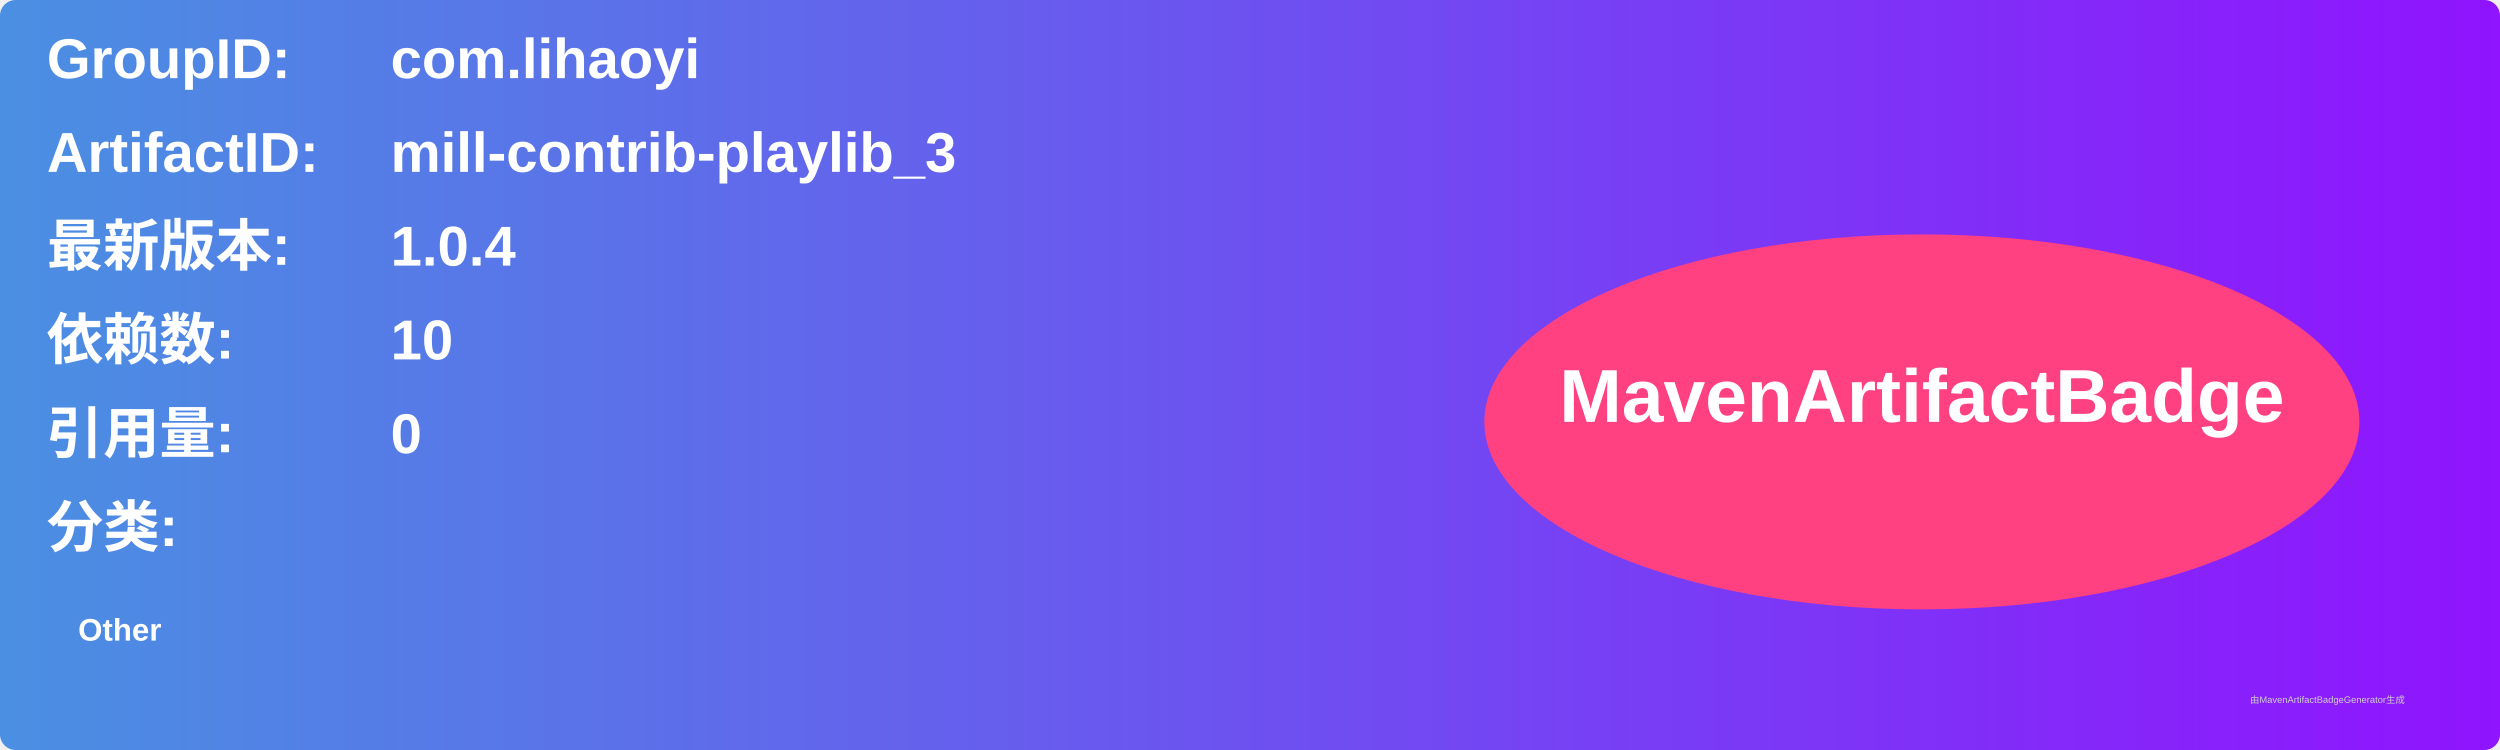
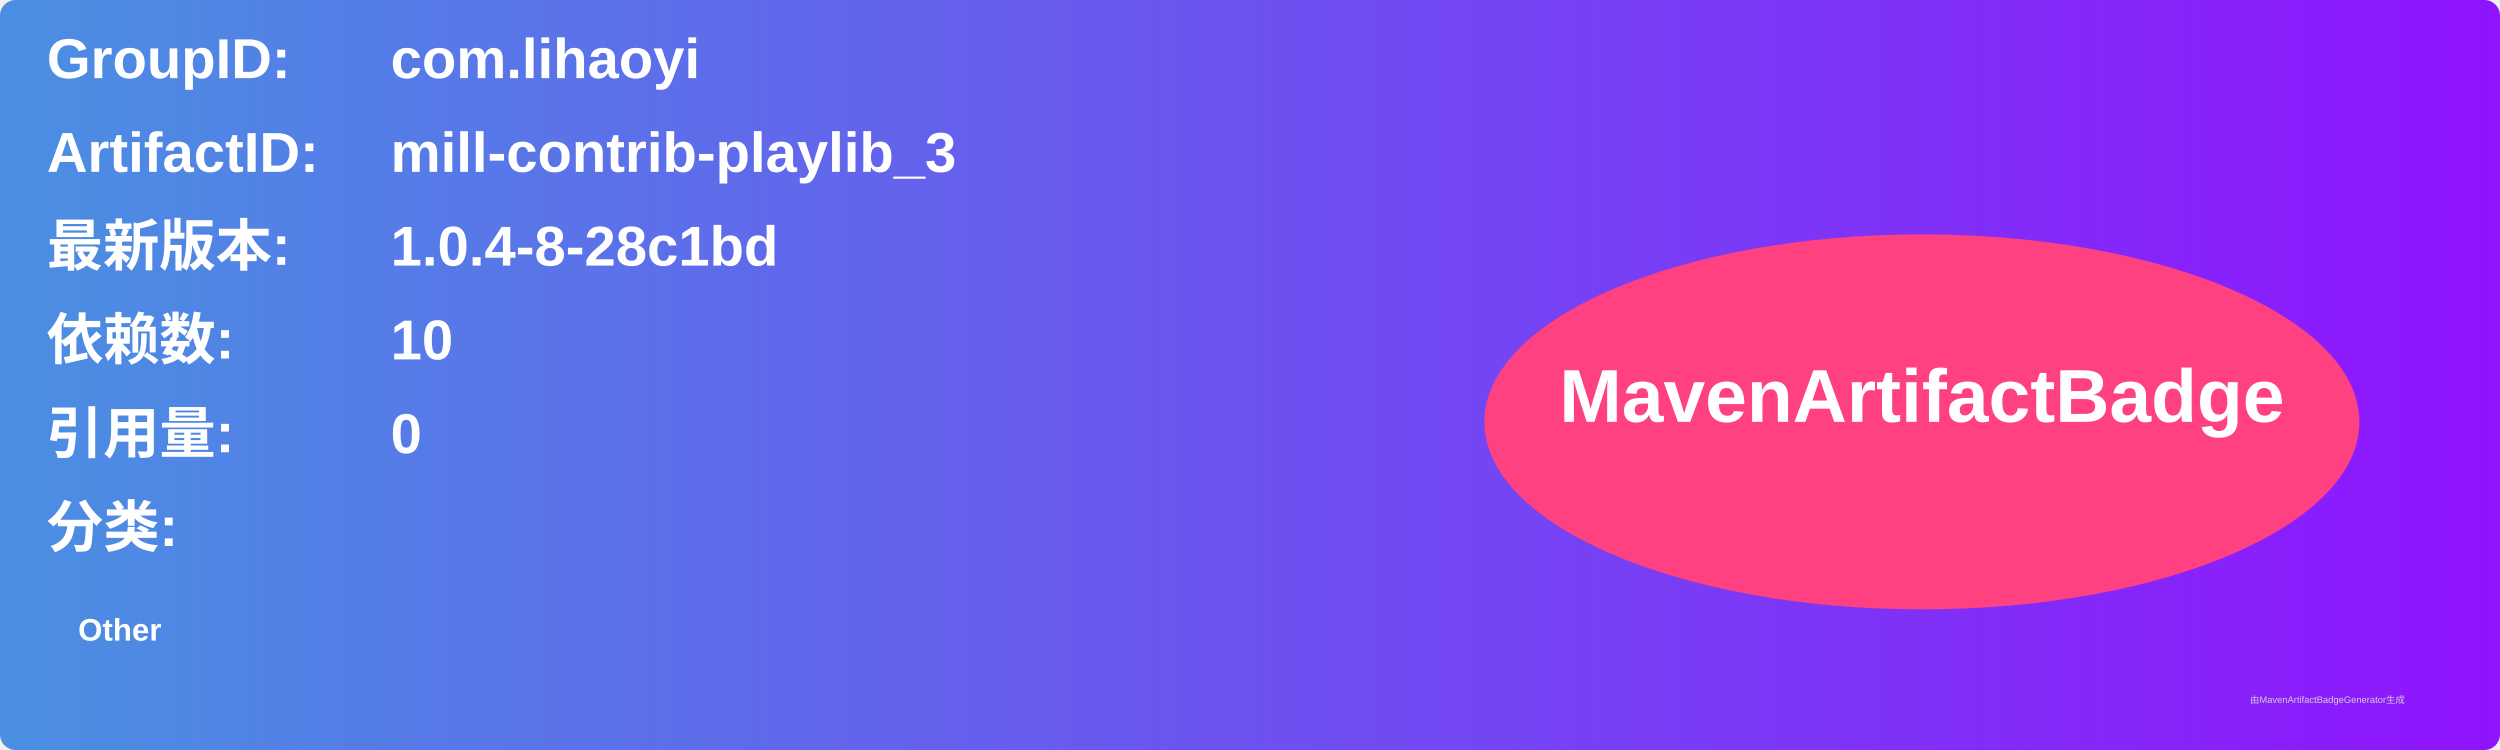
<svg xmlns="http://www.w3.org/2000/svg" width="800" height="240" viewBox="0 0 800 240">
  <linearGradient id="grad" x1="0%" y1="0%" x2="100%" y2="0%">
    <stop offset="0%" stop-color="#4a90e2" />
    <stop offset="100%" stop-color="#9013fe" />
  </linearGradient>
  <rect width="100%" height="100%" rx="5" ry="5" fill="url(#grad)" />
  <g transform="translate(15, 15)">
    <text x="0" y="10" font-family="Arial" font-size="18" fill="white" font-weight="bold" width="260">GroupID:</text>
    <text x="110" y="10" font-family="Arial" font-size="18" fill="white" font-weight="bold" width="460">com.lihaoyi</text>
    <text x="0" y="40" font-family="Arial" font-size="18" fill="white" font-weight="bold" width="260">ArtifactID:</text>
    <text x="110" y="40" font-family="Arial" font-size="18" fill="white" font-weight="bold" width="460">mill-contrib-playlib_3</text>
    <text x="0" y="70" font-family="Arial" font-size="18" fill="white" font-weight="bold">最新版本:</text>
    <text x="110" y="70" font-family="Arial" font-size="18" fill="white" font-weight="bold">
-       <tspan font-weight="bold">1.0.4</tspan>
+       <tspan font-weight="bold">1.0.4-8-28c1bd</tspan>
    </text>
    <text x="0" y="100" font-family="Arial" font-size="18" fill="white" font-weight="bold">依赖数: </text>
    <text x="110" y="100" font-family="Arial" font-size="18" fill="white">
      <tspan font-weight="bold">10</tspan>
    </text>
    <text x="0" y="130" font-family="Arial" font-size="18" fill="white" font-weight="bold">引用量: </text>
    <text x="110" y="130" font-family="Arial" font-size="18" fill="white">
      <tspan font-weight="bold">0</tspan>
    </text>
    <text x="0" y="160" font-family="Arial" font-size="18" fill="white" font-weight="bold">分类:</text>
    <text x="10" y="190" font-family="Arial" font-size="10" fill="white">
      <tspan font-weight="bold">Other</tspan>
    </text>
    <ellipse cx="600" cy="120" rx="140" ry="60" fill="#ff4081" />
    <text x="600" y="120" text-anchor="middle" font-family="Arial" font-size="24" fill="white" font-weight="bold">MavenArtifactBadge</text>
  </g>
  <text x="720" y="225" font-family="Arial" font-size="3" fill="#d0d0d0">由MavenArtifactBadgeGenerator生成</text>
</svg>
